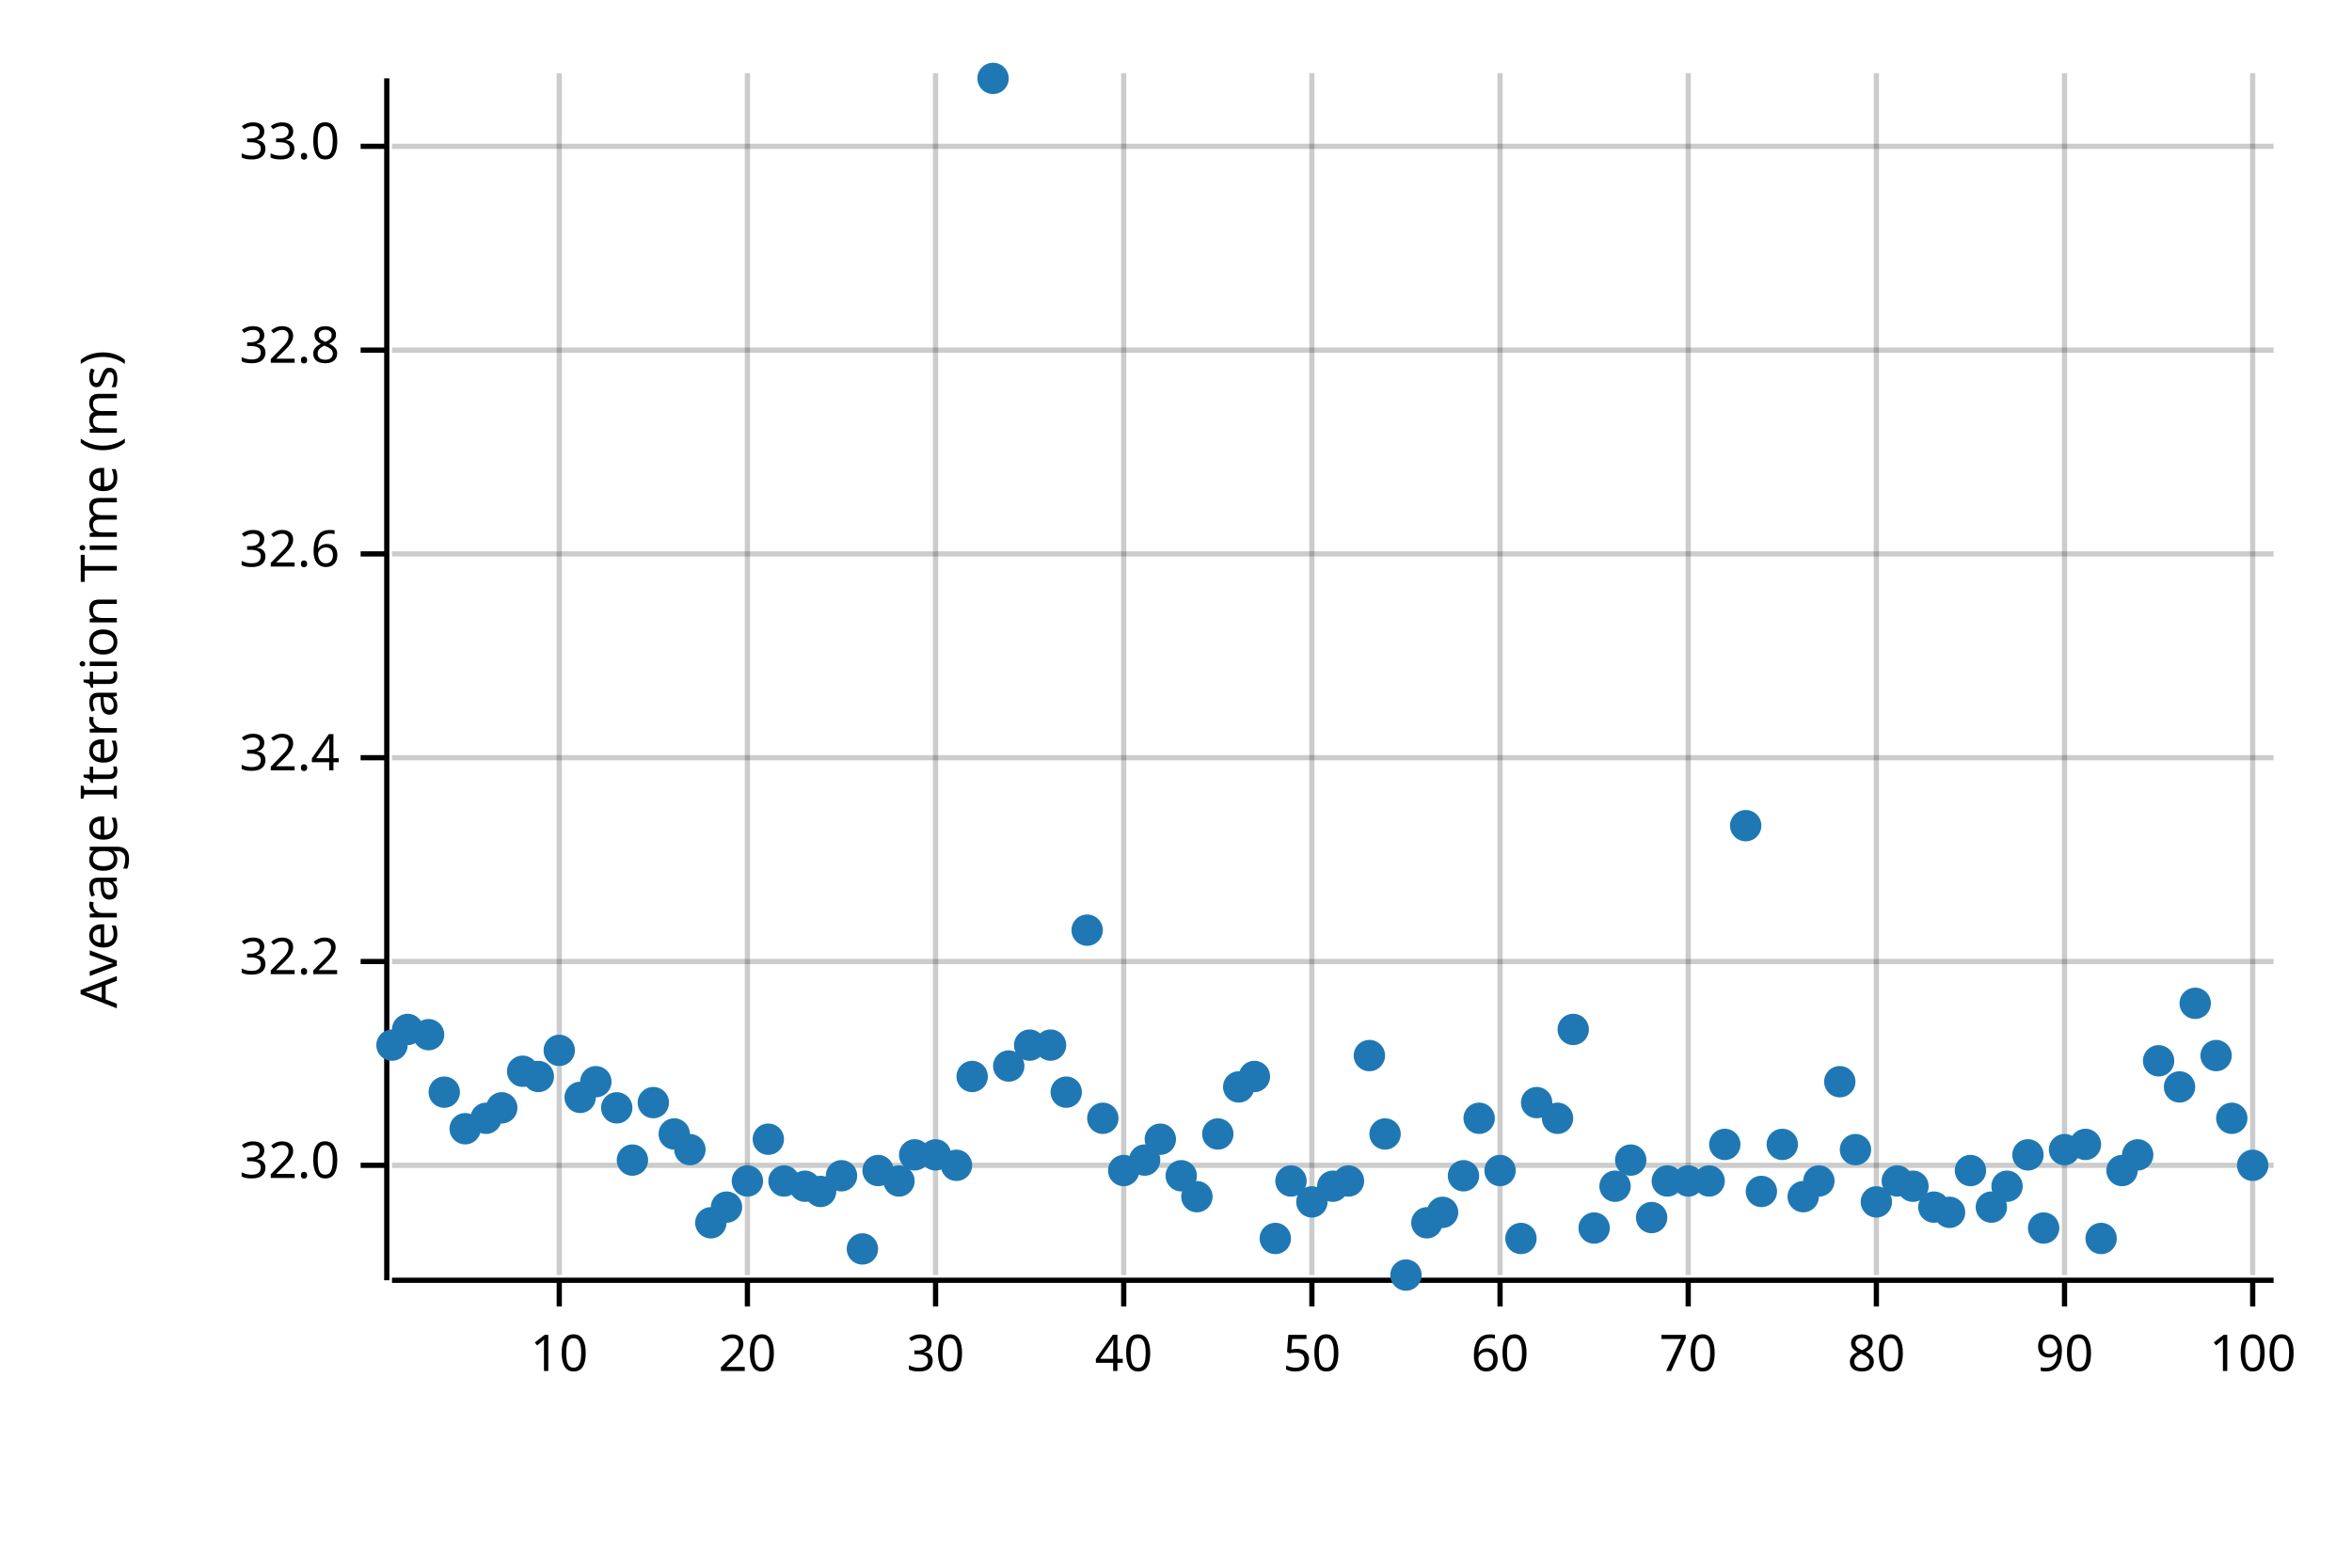
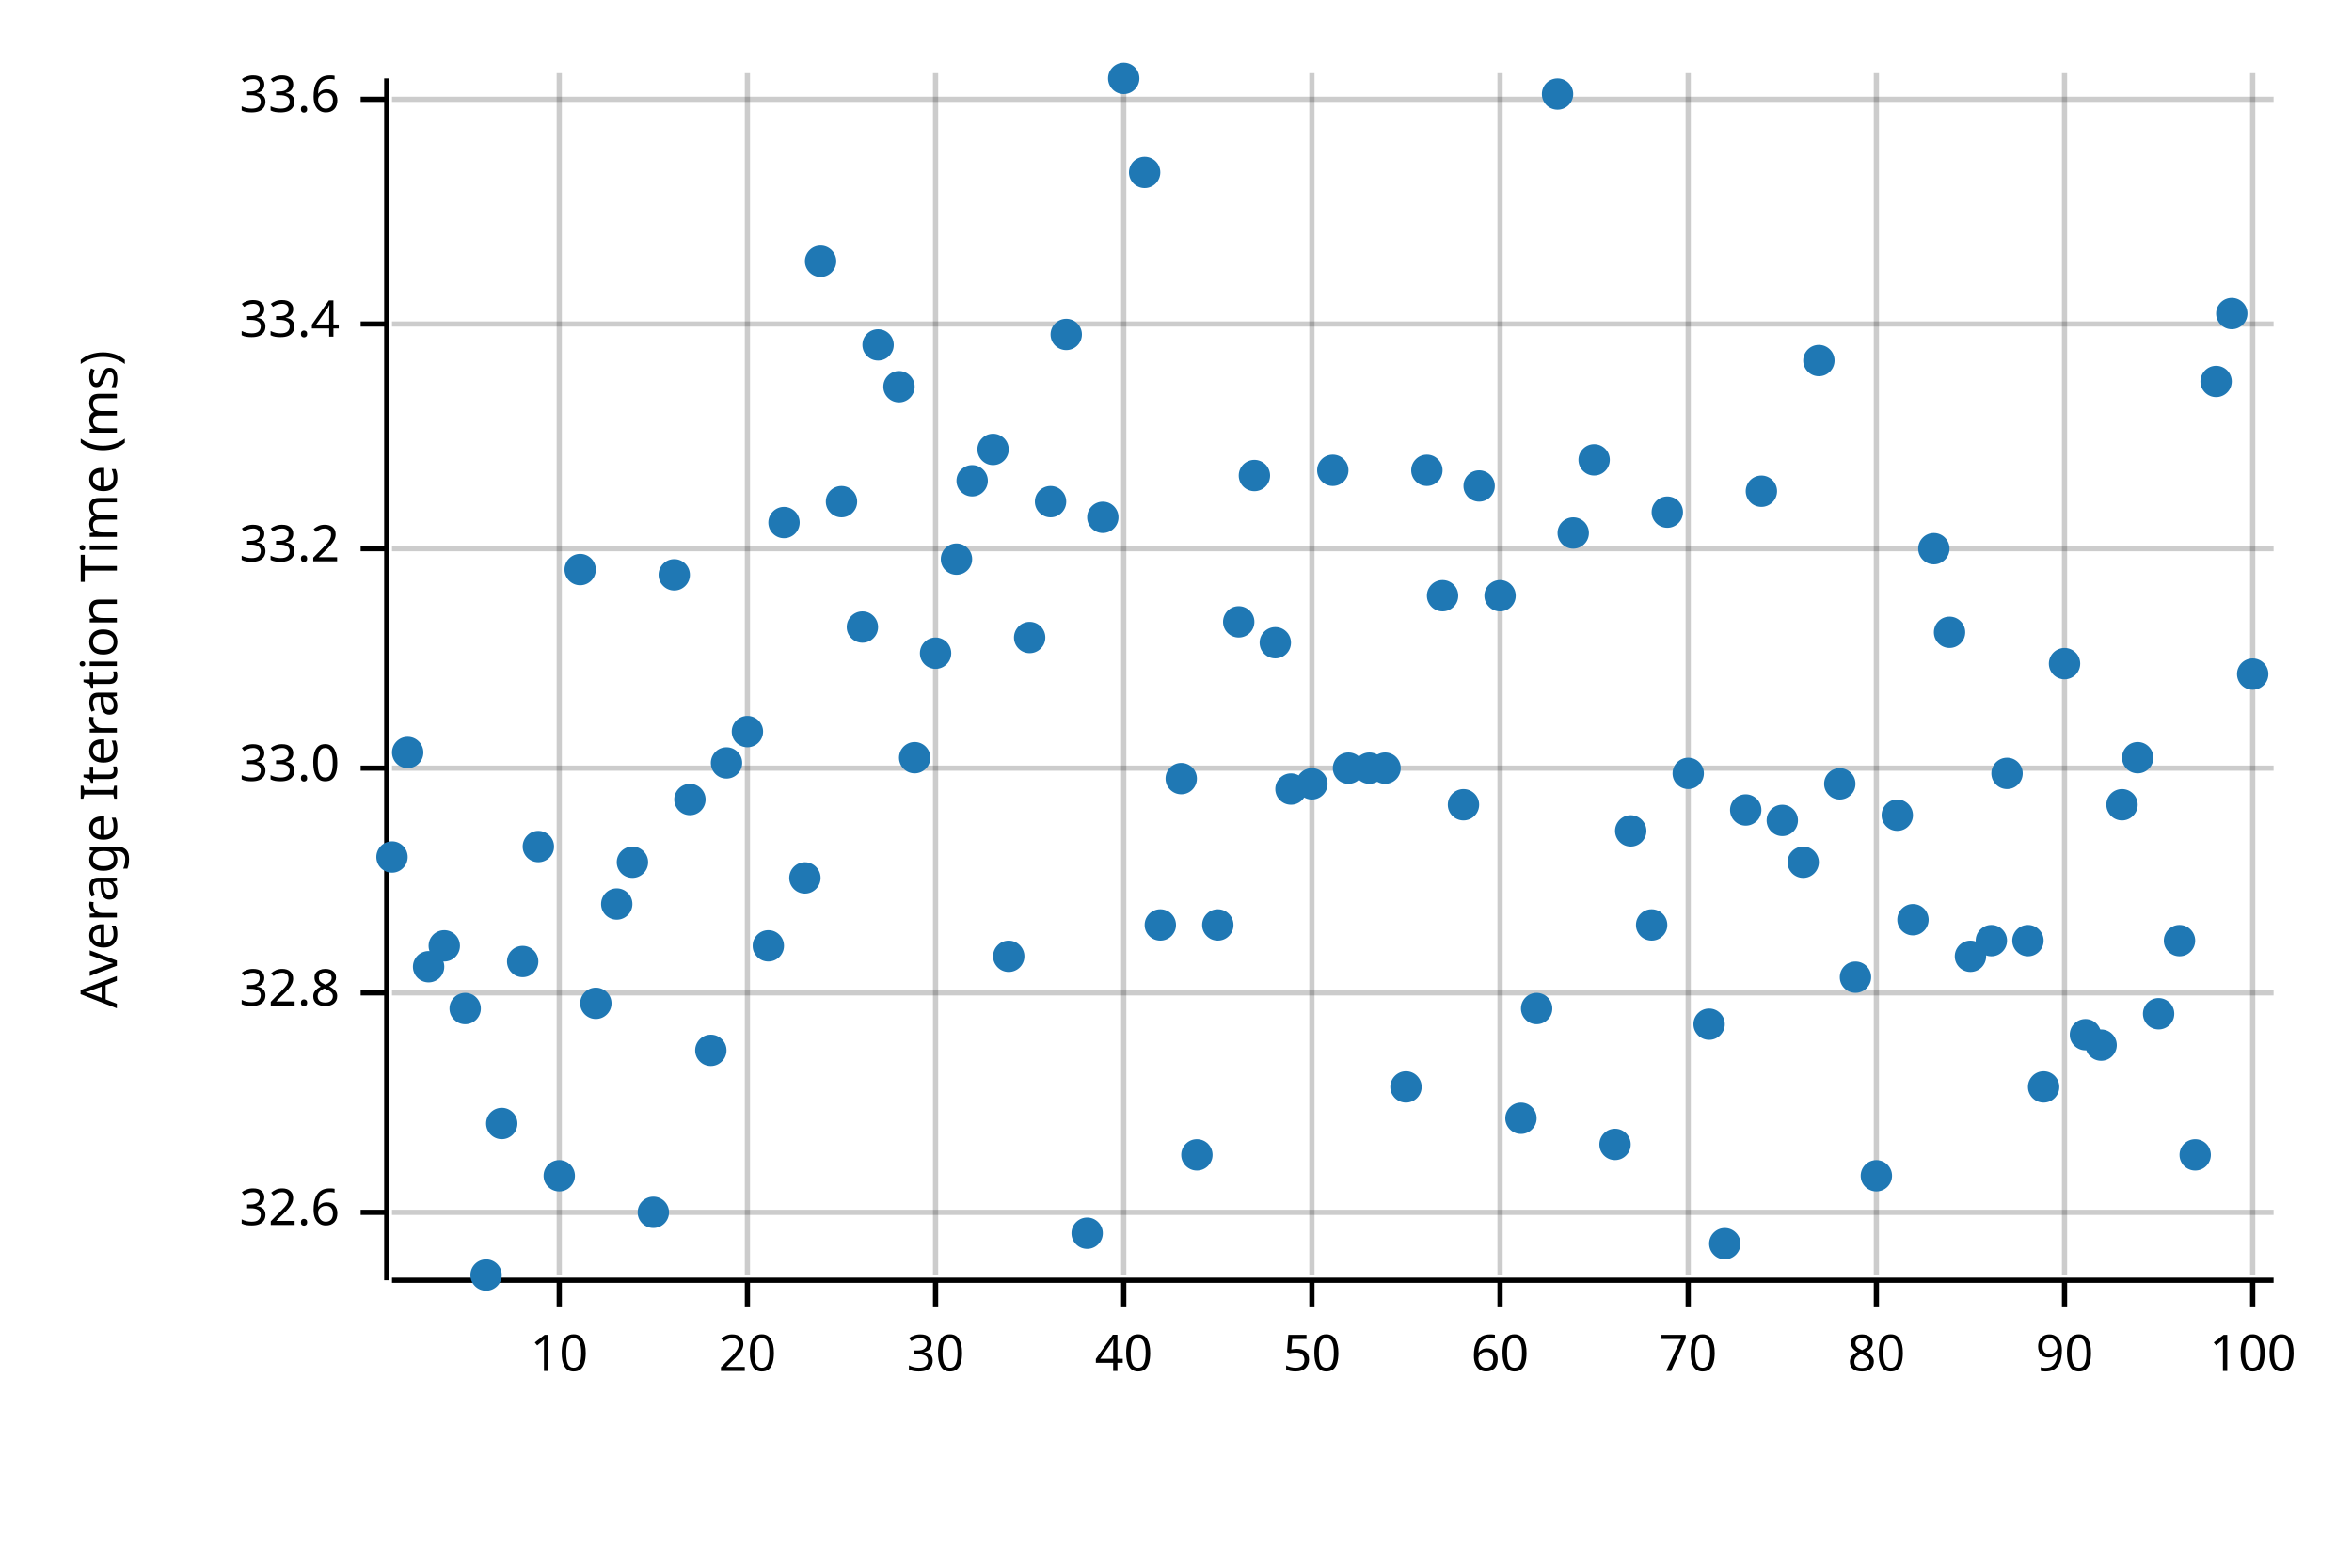
<svg xmlns="http://www.w3.org/2000/svg" width="450" height="300" viewBox="0 0 450 300">
  <text x="15" y="130" dy="0.76em" text-anchor="middle" font-family="sans-serif" font-size="9.677" opacity="1" fill="#000000" transform="rotate(270, 15, 130)">
Average Iteration Time (ms)
</text>
  <line opacity="0.2" stroke="#000000" stroke-width="1" x1="107" y1="244" x2="107" y2="14" />
  <line opacity="0.2" stroke="#000000" stroke-width="1" x1="143" y1="244" x2="143" y2="14" />
  <line opacity="0.2" stroke="#000000" stroke-width="1" x1="179" y1="244" x2="179" y2="14" />
  <line opacity="0.2" stroke="#000000" stroke-width="1" x1="215" y1="244" x2="215" y2="14" />
  <line opacity="0.2" stroke="#000000" stroke-width="1" x1="251" y1="244" x2="251" y2="14" />
  <line opacity="0.2" stroke="#000000" stroke-width="1" x1="287" y1="244" x2="287" y2="14" />
  <line opacity="0.2" stroke="#000000" stroke-width="1" x1="323" y1="244" x2="323" y2="14" />
  <line opacity="0.2" stroke="#000000" stroke-width="1" x1="359" y1="244" x2="359" y2="14" />
  <line opacity="0.2" stroke="#000000" stroke-width="1" x1="395" y1="244" x2="395" y2="14" />
  <line opacity="0.2" stroke="#000000" stroke-width="1" x1="431" y1="244" x2="431" y2="14" />
-   <line opacity="0.2" stroke="#000000" stroke-width="1" x1="75" y1="223" x2="435" y2="223" />
-   <line opacity="0.2" stroke="#000000" stroke-width="1" x1="75" y1="184" x2="435" y2="184" />
-   <line opacity="0.2" stroke="#000000" stroke-width="1" x1="75" y1="145" x2="435" y2="145" />
-   <line opacity="0.2" stroke="#000000" stroke-width="1" x1="75" y1="106" x2="435" y2="106" />
-   <line opacity="0.2" stroke="#000000" stroke-width="1" x1="75" y1="67" x2="435" y2="67" />
-   <line opacity="0.2" stroke="#000000" stroke-width="1" x1="75" y1="28" x2="435" y2="28" />
+   <line opacity="0.2" stroke="#000000" stroke-width="1" x1="75" y1="232" x2="435" y2="232" />
+   <line opacity="0.2" stroke="#000000" stroke-width="1" x1="75" y1="190" x2="435" y2="190" />
+   <line opacity="0.2" stroke="#000000" stroke-width="1" x1="75" y1="147" x2="435" y2="147" />
+   <line opacity="0.2" stroke="#000000" stroke-width="1" x1="75" y1="105" x2="435" y2="105" />
+   <line opacity="0.2" stroke="#000000" stroke-width="1" x1="75" y1="62" x2="435" y2="62" />
+   <line opacity="0.2" stroke="#000000" stroke-width="1" x1="75" y1="19" x2="435" y2="19" />
  <polyline fill="none" opacity="1" stroke="#000000" stroke-width="1" points="74,15 74,245 " />
-   <text x="65" y="223" dy="0.5ex" text-anchor="end" font-family="sans-serif" font-size="9.677" opacity="1" fill="#000000">
- 32.0
- </text>
-   <polyline fill="none" opacity="1" stroke="#000000" stroke-width="1" points="69,223 74,223 " />
-   <text x="65" y="184" dy="0.5ex" text-anchor="end" font-family="sans-serif" font-size="9.677" opacity="1" fill="#000000">
- 32.2
- </text>
-   <polyline fill="none" opacity="1" stroke="#000000" stroke-width="1" points="69,184 74,184 " />
-   <text x="65" y="145" dy="0.5ex" text-anchor="end" font-family="sans-serif" font-size="9.677" opacity="1" fill="#000000">
- 32.4
- </text>
-   <polyline fill="none" opacity="1" stroke="#000000" stroke-width="1" points="69,145 74,145 " />
-   <text x="65" y="106" dy="0.5ex" text-anchor="end" font-family="sans-serif" font-size="9.677" opacity="1" fill="#000000">
+   <text x="65" y="232" dy="0.5ex" text-anchor="end" font-family="sans-serif" font-size="9.677" opacity="1" fill="#000000">
32.6
</text>
-   <polyline fill="none" opacity="1" stroke="#000000" stroke-width="1" points="69,106 74,106 " />
-   <text x="65" y="67" dy="0.5ex" text-anchor="end" font-family="sans-serif" font-size="9.677" opacity="1" fill="#000000">
+   <polyline fill="none" opacity="1" stroke="#000000" stroke-width="1" points="69,232 74,232 " />
+   <text x="65" y="190" dy="0.5ex" text-anchor="end" font-family="sans-serif" font-size="9.677" opacity="1" fill="#000000">
32.8
</text>
-   <polyline fill="none" opacity="1" stroke="#000000" stroke-width="1" points="69,67 74,67 " />
-   <text x="65" y="28" dy="0.5ex" text-anchor="end" font-family="sans-serif" font-size="9.677" opacity="1" fill="#000000">
+   <polyline fill="none" opacity="1" stroke="#000000" stroke-width="1" points="69,190 74,190 " />
+   <text x="65" y="147" dy="0.5ex" text-anchor="end" font-family="sans-serif" font-size="9.677" opacity="1" fill="#000000">
33.0
</text>
-   <polyline fill="none" opacity="1" stroke="#000000" stroke-width="1" points="69,28 74,28 " />
+   <polyline fill="none" opacity="1" stroke="#000000" stroke-width="1" points="69,147 74,147 " />
+   <text x="65" y="105" dy="0.5ex" text-anchor="end" font-family="sans-serif" font-size="9.677" opacity="1" fill="#000000">
+ 33.2
+ </text>
+   <polyline fill="none" opacity="1" stroke="#000000" stroke-width="1" points="69,105 74,105 " />
+   <text x="65" y="62" dy="0.5ex" text-anchor="end" font-family="sans-serif" font-size="9.677" opacity="1" fill="#000000">
+ 33.4
+ </text>
+   <polyline fill="none" opacity="1" stroke="#000000" stroke-width="1" points="69,62 74,62 " />
+   <text x="65" y="19" dy="0.5ex" text-anchor="end" font-family="sans-serif" font-size="9.677" opacity="1" fill="#000000">
+ 33.6
+ </text>
+   <polyline fill="none" opacity="1" stroke="#000000" stroke-width="1" points="69,19 74,19 " />
  <polyline fill="none" opacity="1" stroke="#000000" stroke-width="1" points="75,245 435,245 " />
  <text x="107" y="255" dy="0.76em" text-anchor="middle" font-family="sans-serif" font-size="9.677" opacity="1" fill="#000000">
10
</text>
  <polyline fill="none" opacity="1" stroke="#000000" stroke-width="1" points="107,245 107,250 " />
  <text x="143" y="255" dy="0.76em" text-anchor="middle" font-family="sans-serif" font-size="9.677" opacity="1" fill="#000000">
20
</text>
  <polyline fill="none" opacity="1" stroke="#000000" stroke-width="1" points="143,245 143,250 " />
  <text x="179" y="255" dy="0.76em" text-anchor="middle" font-family="sans-serif" font-size="9.677" opacity="1" fill="#000000">
30
</text>
  <polyline fill="none" opacity="1" stroke="#000000" stroke-width="1" points="179,245 179,250 " />
  <text x="215" y="255" dy="0.76em" text-anchor="middle" font-family="sans-serif" font-size="9.677" opacity="1" fill="#000000">
40
</text>
  <polyline fill="none" opacity="1" stroke="#000000" stroke-width="1" points="215,245 215,250 " />
  <text x="251" y="255" dy="0.76em" text-anchor="middle" font-family="sans-serif" font-size="9.677" opacity="1" fill="#000000">
50
</text>
  <polyline fill="none" opacity="1" stroke="#000000" stroke-width="1" points="251,245 251,250 " />
  <text x="287" y="255" dy="0.76em" text-anchor="middle" font-family="sans-serif" font-size="9.677" opacity="1" fill="#000000">
60
</text>
  <polyline fill="none" opacity="1" stroke="#000000" stroke-width="1" points="287,245 287,250 " />
  <text x="323" y="255" dy="0.76em" text-anchor="middle" font-family="sans-serif" font-size="9.677" opacity="1" fill="#000000">
70
</text>
  <polyline fill="none" opacity="1" stroke="#000000" stroke-width="1" points="323,245 323,250 " />
  <text x="359" y="255" dy="0.76em" text-anchor="middle" font-family="sans-serif" font-size="9.677" opacity="1" fill="#000000">
80
</text>
  <polyline fill="none" opacity="1" stroke="#000000" stroke-width="1" points="359,245 359,250 " />
  <text x="395" y="255" dy="0.76em" text-anchor="middle" font-family="sans-serif" font-size="9.677" opacity="1" fill="#000000">
90
</text>
  <polyline fill="none" opacity="1" stroke="#000000" stroke-width="1" points="395,245 395,250 " />
  <text x="431" y="255" dy="0.76em" text-anchor="middle" font-family="sans-serif" font-size="9.677" opacity="1" fill="#000000">
100
</text>
  <polyline fill="none" opacity="1" stroke="#000000" stroke-width="1" points="431,245 431,250 " />
-   <circle cx="75" cy="200" r="3" opacity="1" fill="#1F78B4" stroke="none" stroke-width="1" />
-   <circle cx="78" cy="197" r="3" opacity="1" fill="#1F78B4" stroke="none" stroke-width="1" />
-   <circle cx="82" cy="198" r="3" opacity="1" fill="#1F78B4" stroke="none" stroke-width="1" />
-   <circle cx="85" cy="209" r="3" opacity="1" fill="#1F78B4" stroke="none" stroke-width="1" />
-   <circle cx="89" cy="216" r="3" opacity="1" fill="#1F78B4" stroke="none" stroke-width="1" />
-   <circle cx="93" cy="214" r="3" opacity="1" fill="#1F78B4" stroke="none" stroke-width="1" />
-   <circle cx="96" cy="212" r="3" opacity="1" fill="#1F78B4" stroke="none" stroke-width="1" />
-   <circle cx="100" cy="205" r="3" opacity="1" fill="#1F78B4" stroke="none" stroke-width="1" />
-   <circle cx="103" cy="206" r="3" opacity="1" fill="#1F78B4" stroke="none" stroke-width="1" />
-   <circle cx="107" cy="201" r="3" opacity="1" fill="#1F78B4" stroke="none" stroke-width="1" />
-   <circle cx="111" cy="210" r="3" opacity="1" fill="#1F78B4" stroke="none" stroke-width="1" />
-   <circle cx="114" cy="207" r="3" opacity="1" fill="#1F78B4" stroke="none" stroke-width="1" />
-   <circle cx="118" cy="212" r="3" opacity="1" fill="#1F78B4" stroke="none" stroke-width="1" />
-   <circle cx="121" cy="222" r="3" opacity="1" fill="#1F78B4" stroke="none" stroke-width="1" />
-   <circle cx="125" cy="211" r="3" opacity="1" fill="#1F78B4" stroke="none" stroke-width="1" />
-   <circle cx="129" cy="217" r="3" opacity="1" fill="#1F78B4" stroke="none" stroke-width="1" />
-   <circle cx="132" cy="220" r="3" opacity="1" fill="#1F78B4" stroke="none" stroke-width="1" />
-   <circle cx="136" cy="234" r="3" opacity="1" fill="#1F78B4" stroke="none" stroke-width="1" />
-   <circle cx="139" cy="231" r="3" opacity="1" fill="#1F78B4" stroke="none" stroke-width="1" />
-   <circle cx="143" cy="226" r="3" opacity="1" fill="#1F78B4" stroke="none" stroke-width="1" />
-   <circle cx="147" cy="218" r="3" opacity="1" fill="#1F78B4" stroke="none" stroke-width="1" />
-   <circle cx="150" cy="226" r="3" opacity="1" fill="#1F78B4" stroke="none" stroke-width="1" />
-   <circle cx="154" cy="227" r="3" opacity="1" fill="#1F78B4" stroke="none" stroke-width="1" />
-   <circle cx="157" cy="228" r="3" opacity="1" fill="#1F78B4" stroke="none" stroke-width="1" />
-   <circle cx="161" cy="225" r="3" opacity="1" fill="#1F78B4" stroke="none" stroke-width="1" />
-   <circle cx="165" cy="239" r="3" opacity="1" fill="#1F78B4" stroke="none" stroke-width="1" />
-   <circle cx="168" cy="224" r="3" opacity="1" fill="#1F78B4" stroke="none" stroke-width="1" />
-   <circle cx="172" cy="226" r="3" opacity="1" fill="#1F78B4" stroke="none" stroke-width="1" />
-   <circle cx="175" cy="221" r="3" opacity="1" fill="#1F78B4" stroke="none" stroke-width="1" />
-   <circle cx="179" cy="221" r="3" opacity="1" fill="#1F78B4" stroke="none" stroke-width="1" />
-   <circle cx="183" cy="223" r="3" opacity="1" fill="#1F78B4" stroke="none" stroke-width="1" />
-   <circle cx="186" cy="206" r="3" opacity="1" fill="#1F78B4" stroke="none" stroke-width="1" />
-   <circle cx="190" cy="15" r="3" opacity="1" fill="#1F78B4" stroke="none" stroke-width="1" />
-   <circle cx="193" cy="204" r="3" opacity="1" fill="#1F78B4" stroke="none" stroke-width="1" />
-   <circle cx="197" cy="200" r="3" opacity="1" fill="#1F78B4" stroke="none" stroke-width="1" />
-   <circle cx="201" cy="200" r="3" opacity="1" fill="#1F78B4" stroke="none" stroke-width="1" />
-   <circle cx="204" cy="209" r="3" opacity="1" fill="#1F78B4" stroke="none" stroke-width="1" />
-   <circle cx="208" cy="178" r="3" opacity="1" fill="#1F78B4" stroke="none" stroke-width="1" />
-   <circle cx="211" cy="214" r="3" opacity="1" fill="#1F78B4" stroke="none" stroke-width="1" />
-   <circle cx="215" cy="224" r="3" opacity="1" fill="#1F78B4" stroke="none" stroke-width="1" />
-   <circle cx="219" cy="222" r="3" opacity="1" fill="#1F78B4" stroke="none" stroke-width="1" />
-   <circle cx="222" cy="218" r="3" opacity="1" fill="#1F78B4" stroke="none" stroke-width="1" />
-   <circle cx="226" cy="225" r="3" opacity="1" fill="#1F78B4" stroke="none" stroke-width="1" />
-   <circle cx="229" cy="229" r="3" opacity="1" fill="#1F78B4" stroke="none" stroke-width="1" />
-   <circle cx="233" cy="217" r="3" opacity="1" fill="#1F78B4" stroke="none" stroke-width="1" />
-   <circle cx="237" cy="208" r="3" opacity="1" fill="#1F78B4" stroke="none" stroke-width="1" />
-   <circle cx="240" cy="206" r="3" opacity="1" fill="#1F78B4" stroke="none" stroke-width="1" />
-   <circle cx="244" cy="237" r="3" opacity="1" fill="#1F78B4" stroke="none" stroke-width="1" />
-   <circle cx="247" cy="226" r="3" opacity="1" fill="#1F78B4" stroke="none" stroke-width="1" />
-   <circle cx="251" cy="230" r="3" opacity="1" fill="#1F78B4" stroke="none" stroke-width="1" />
-   <circle cx="255" cy="227" r="3" opacity="1" fill="#1F78B4" stroke="none" stroke-width="1" />
-   <circle cx="258" cy="226" r="3" opacity="1" fill="#1F78B4" stroke="none" stroke-width="1" />
-   <circle cx="262" cy="202" r="3" opacity="1" fill="#1F78B4" stroke="none" stroke-width="1" />
-   <circle cx="265" cy="217" r="3" opacity="1" fill="#1F78B4" stroke="none" stroke-width="1" />
-   <circle cx="269" cy="244" r="3" opacity="1" fill="#1F78B4" stroke="none" stroke-width="1" />
-   <circle cx="273" cy="234" r="3" opacity="1" fill="#1F78B4" stroke="none" stroke-width="1" />
-   <circle cx="276" cy="232" r="3" opacity="1" fill="#1F78B4" stroke="none" stroke-width="1" />
-   <circle cx="280" cy="225" r="3" opacity="1" fill="#1F78B4" stroke="none" stroke-width="1" />
-   <circle cx="283" cy="214" r="3" opacity="1" fill="#1F78B4" stroke="none" stroke-width="1" />
-   <circle cx="287" cy="224" r="3" opacity="1" fill="#1F78B4" stroke="none" stroke-width="1" />
-   <circle cx="291" cy="237" r="3" opacity="1" fill="#1F78B4" stroke="none" stroke-width="1" />
-   <circle cx="294" cy="211" r="3" opacity="1" fill="#1F78B4" stroke="none" stroke-width="1" />
-   <circle cx="298" cy="214" r="3" opacity="1" fill="#1F78B4" stroke="none" stroke-width="1" />
-   <circle cx="301" cy="197" r="3" opacity="1" fill="#1F78B4" stroke="none" stroke-width="1" />
-   <circle cx="305" cy="235" r="3" opacity="1" fill="#1F78B4" stroke="none" stroke-width="1" />
-   <circle cx="309" cy="227" r="3" opacity="1" fill="#1F78B4" stroke="none" stroke-width="1" />
-   <circle cx="312" cy="222" r="3" opacity="1" fill="#1F78B4" stroke="none" stroke-width="1" />
-   <circle cx="316" cy="233" r="3" opacity="1" fill="#1F78B4" stroke="none" stroke-width="1" />
-   <circle cx="319" cy="226" r="3" opacity="1" fill="#1F78B4" stroke="none" stroke-width="1" />
-   <circle cx="323" cy="226" r="3" opacity="1" fill="#1F78B4" stroke="none" stroke-width="1" />
-   <circle cx="327" cy="226" r="3" opacity="1" fill="#1F78B4" stroke="none" stroke-width="1" />
-   <circle cx="330" cy="219" r="3" opacity="1" fill="#1F78B4" stroke="none" stroke-width="1" />
-   <circle cx="334" cy="158" r="3" opacity="1" fill="#1F78B4" stroke="none" stroke-width="1" />
-   <circle cx="337" cy="228" r="3" opacity="1" fill="#1F78B4" stroke="none" stroke-width="1" />
-   <circle cx="341" cy="219" r="3" opacity="1" fill="#1F78B4" stroke="none" stroke-width="1" />
-   <circle cx="345" cy="229" r="3" opacity="1" fill="#1F78B4" stroke="none" stroke-width="1" />
-   <circle cx="348" cy="226" r="3" opacity="1" fill="#1F78B4" stroke="none" stroke-width="1" />
-   <circle cx="352" cy="207" r="3" opacity="1" fill="#1F78B4" stroke="none" stroke-width="1" />
-   <circle cx="355" cy="220" r="3" opacity="1" fill="#1F78B4" stroke="none" stroke-width="1" />
-   <circle cx="359" cy="230" r="3" opacity="1" fill="#1F78B4" stroke="none" stroke-width="1" />
-   <circle cx="363" cy="226" r="3" opacity="1" fill="#1F78B4" stroke="none" stroke-width="1" />
-   <circle cx="366" cy="227" r="3" opacity="1" fill="#1F78B4" stroke="none" stroke-width="1" />
-   <circle cx="370" cy="231" r="3" opacity="1" fill="#1F78B4" stroke="none" stroke-width="1" />
-   <circle cx="373" cy="232" r="3" opacity="1" fill="#1F78B4" stroke="none" stroke-width="1" />
-   <circle cx="377" cy="224" r="3" opacity="1" fill="#1F78B4" stroke="none" stroke-width="1" />
-   <circle cx="381" cy="231" r="3" opacity="1" fill="#1F78B4" stroke="none" stroke-width="1" />
-   <circle cx="384" cy="227" r="3" opacity="1" fill="#1F78B4" stroke="none" stroke-width="1" />
-   <circle cx="388" cy="221" r="3" opacity="1" fill="#1F78B4" stroke="none" stroke-width="1" />
-   <circle cx="391" cy="235" r="3" opacity="1" fill="#1F78B4" stroke="none" stroke-width="1" />
-   <circle cx="395" cy="220" r="3" opacity="1" fill="#1F78B4" stroke="none" stroke-width="1" />
-   <circle cx="399" cy="219" r="3" opacity="1" fill="#1F78B4" stroke="none" stroke-width="1" />
-   <circle cx="402" cy="237" r="3" opacity="1" fill="#1F78B4" stroke="none" stroke-width="1" />
-   <circle cx="406" cy="224" r="3" opacity="1" fill="#1F78B4" stroke="none" stroke-width="1" />
-   <circle cx="409" cy="221" r="3" opacity="1" fill="#1F78B4" stroke="none" stroke-width="1" />
-   <circle cx="413" cy="203" r="3" opacity="1" fill="#1F78B4" stroke="none" stroke-width="1" />
-   <circle cx="417" cy="208" r="3" opacity="1" fill="#1F78B4" stroke="none" stroke-width="1" />
-   <circle cx="420" cy="192" r="3" opacity="1" fill="#1F78B4" stroke="none" stroke-width="1" />
-   <circle cx="424" cy="202" r="3" opacity="1" fill="#1F78B4" stroke="none" stroke-width="1" />
-   <circle cx="427" cy="214" r="3" opacity="1" fill="#1F78B4" stroke="none" stroke-width="1" />
-   <circle cx="431" cy="223" r="3" opacity="1" fill="#1F78B4" stroke="none" stroke-width="1" />
+   <circle cx="75" cy="164" r="3" opacity="1" fill="#1F78B4" stroke="none" stroke-width="1" />
+   <circle cx="78" cy="144" r="3" opacity="1" fill="#1F78B4" stroke="none" stroke-width="1" />
+   <circle cx="82" cy="185" r="3" opacity="1" fill="#1F78B4" stroke="none" stroke-width="1" />
+   <circle cx="85" cy="181" r="3" opacity="1" fill="#1F78B4" stroke="none" stroke-width="1" />
+   <circle cx="89" cy="193" r="3" opacity="1" fill="#1F78B4" stroke="none" stroke-width="1" />
+   <circle cx="93" cy="244" r="3" opacity="1" fill="#1F78B4" stroke="none" stroke-width="1" />
+   <circle cx="96" cy="215" r="3" opacity="1" fill="#1F78B4" stroke="none" stroke-width="1" />
+   <circle cx="100" cy="184" r="3" opacity="1" fill="#1F78B4" stroke="none" stroke-width="1" />
+   <circle cx="103" cy="162" r="3" opacity="1" fill="#1F78B4" stroke="none" stroke-width="1" />
+   <circle cx="107" cy="225" r="3" opacity="1" fill="#1F78B4" stroke="none" stroke-width="1" />
+   <circle cx="111" cy="109" r="3" opacity="1" fill="#1F78B4" stroke="none" stroke-width="1" />
+   <circle cx="114" cy="192" r="3" opacity="1" fill="#1F78B4" stroke="none" stroke-width="1" />
+   <circle cx="118" cy="173" r="3" opacity="1" fill="#1F78B4" stroke="none" stroke-width="1" />
+   <circle cx="121" cy="165" r="3" opacity="1" fill="#1F78B4" stroke="none" stroke-width="1" />
+   <circle cx="125" cy="232" r="3" opacity="1" fill="#1F78B4" stroke="none" stroke-width="1" />
+   <circle cx="129" cy="110" r="3" opacity="1" fill="#1F78B4" stroke="none" stroke-width="1" />
+   <circle cx="132" cy="153" r="3" opacity="1" fill="#1F78B4" stroke="none" stroke-width="1" />
+   <circle cx="136" cy="201" r="3" opacity="1" fill="#1F78B4" stroke="none" stroke-width="1" />
+   <circle cx="139" cy="146" r="3" opacity="1" fill="#1F78B4" stroke="none" stroke-width="1" />
+   <circle cx="143" cy="140" r="3" opacity="1" fill="#1F78B4" stroke="none" stroke-width="1" />
+   <circle cx="147" cy="181" r="3" opacity="1" fill="#1F78B4" stroke="none" stroke-width="1" />
+   <circle cx="150" cy="100" r="3" opacity="1" fill="#1F78B4" stroke="none" stroke-width="1" />
+   <circle cx="154" cy="168" r="3" opacity="1" fill="#1F78B4" stroke="none" stroke-width="1" />
+   <circle cx="157" cy="50" r="3" opacity="1" fill="#1F78B4" stroke="none" stroke-width="1" />
+   <circle cx="161" cy="96" r="3" opacity="1" fill="#1F78B4" stroke="none" stroke-width="1" />
+   <circle cx="165" cy="120" r="3" opacity="1" fill="#1F78B4" stroke="none" stroke-width="1" />
+   <circle cx="168" cy="66" r="3" opacity="1" fill="#1F78B4" stroke="none" stroke-width="1" />
+   <circle cx="172" cy="74" r="3" opacity="1" fill="#1F78B4" stroke="none" stroke-width="1" />
+   <circle cx="175" cy="145" r="3" opacity="1" fill="#1F78B4" stroke="none" stroke-width="1" />
+   <circle cx="179" cy="125" r="3" opacity="1" fill="#1F78B4" stroke="none" stroke-width="1" />
+   <circle cx="183" cy="107" r="3" opacity="1" fill="#1F78B4" stroke="none" stroke-width="1" />
+   <circle cx="186" cy="92" r="3" opacity="1" fill="#1F78B4" stroke="none" stroke-width="1" />
+   <circle cx="190" cy="86" r="3" opacity="1" fill="#1F78B4" stroke="none" stroke-width="1" />
+   <circle cx="193" cy="183" r="3" opacity="1" fill="#1F78B4" stroke="none" stroke-width="1" />
+   <circle cx="197" cy="122" r="3" opacity="1" fill="#1F78B4" stroke="none" stroke-width="1" />
+   <circle cx="201" cy="96" r="3" opacity="1" fill="#1F78B4" stroke="none" stroke-width="1" />
+   <circle cx="204" cy="64" r="3" opacity="1" fill="#1F78B4" stroke="none" stroke-width="1" />
+   <circle cx="208" cy="236" r="3" opacity="1" fill="#1F78B4" stroke="none" stroke-width="1" />
+   <circle cx="211" cy="99" r="3" opacity="1" fill="#1F78B4" stroke="none" stroke-width="1" />
+   <circle cx="215" cy="15" r="3" opacity="1" fill="#1F78B4" stroke="none" stroke-width="1" />
+   <circle cx="219" cy="33" r="3" opacity="1" fill="#1F78B4" stroke="none" stroke-width="1" />
+   <circle cx="222" cy="177" r="3" opacity="1" fill="#1F78B4" stroke="none" stroke-width="1" />
+   <circle cx="226" cy="149" r="3" opacity="1" fill="#1F78B4" stroke="none" stroke-width="1" />
+   <circle cx="229" cy="221" r="3" opacity="1" fill="#1F78B4" stroke="none" stroke-width="1" />
+   <circle cx="233" cy="177" r="3" opacity="1" fill="#1F78B4" stroke="none" stroke-width="1" />
+   <circle cx="237" cy="119" r="3" opacity="1" fill="#1F78B4" stroke="none" stroke-width="1" />
+   <circle cx="240" cy="91" r="3" opacity="1" fill="#1F78B4" stroke="none" stroke-width="1" />
+   <circle cx="244" cy="123" r="3" opacity="1" fill="#1F78B4" stroke="none" stroke-width="1" />
+   <circle cx="247" cy="151" r="3" opacity="1" fill="#1F78B4" stroke="none" stroke-width="1" />
+   <circle cx="251" cy="150" r="3" opacity="1" fill="#1F78B4" stroke="none" stroke-width="1" />
+   <circle cx="255" cy="90" r="3" opacity="1" fill="#1F78B4" stroke="none" stroke-width="1" />
+   <circle cx="258" cy="147" r="3" opacity="1" fill="#1F78B4" stroke="none" stroke-width="1" />
+   <circle cx="262" cy="147" r="3" opacity="1" fill="#1F78B4" stroke="none" stroke-width="1" />
+   <circle cx="265" cy="147" r="3" opacity="1" fill="#1F78B4" stroke="none" stroke-width="1" />
+   <circle cx="269" cy="208" r="3" opacity="1" fill="#1F78B4" stroke="none" stroke-width="1" />
+   <circle cx="273" cy="90" r="3" opacity="1" fill="#1F78B4" stroke="none" stroke-width="1" />
+   <circle cx="276" cy="114" r="3" opacity="1" fill="#1F78B4" stroke="none" stroke-width="1" />
+   <circle cx="280" cy="154" r="3" opacity="1" fill="#1F78B4" stroke="none" stroke-width="1" />
+   <circle cx="283" cy="93" r="3" opacity="1" fill="#1F78B4" stroke="none" stroke-width="1" />
+   <circle cx="287" cy="114" r="3" opacity="1" fill="#1F78B4" stroke="none" stroke-width="1" />
+   <circle cx="291" cy="214" r="3" opacity="1" fill="#1F78B4" stroke="none" stroke-width="1" />
+   <circle cx="294" cy="193" r="3" opacity="1" fill="#1F78B4" stroke="none" stroke-width="1" />
+   <circle cx="298" cy="18" r="3" opacity="1" fill="#1F78B4" stroke="none" stroke-width="1" />
+   <circle cx="301" cy="102" r="3" opacity="1" fill="#1F78B4" stroke="none" stroke-width="1" />
+   <circle cx="305" cy="88" r="3" opacity="1" fill="#1F78B4" stroke="none" stroke-width="1" />
+   <circle cx="309" cy="219" r="3" opacity="1" fill="#1F78B4" stroke="none" stroke-width="1" />
+   <circle cx="312" cy="159" r="3" opacity="1" fill="#1F78B4" stroke="none" stroke-width="1" />
+   <circle cx="316" cy="177" r="3" opacity="1" fill="#1F78B4" stroke="none" stroke-width="1" />
+   <circle cx="319" cy="98" r="3" opacity="1" fill="#1F78B4" stroke="none" stroke-width="1" />
+   <circle cx="323" cy="148" r="3" opacity="1" fill="#1F78B4" stroke="none" stroke-width="1" />
+   <circle cx="327" cy="196" r="3" opacity="1" fill="#1F78B4" stroke="none" stroke-width="1" />
+   <circle cx="330" cy="238" r="3" opacity="1" fill="#1F78B4" stroke="none" stroke-width="1" />
+   <circle cx="334" cy="155" r="3" opacity="1" fill="#1F78B4" stroke="none" stroke-width="1" />
+   <circle cx="337" cy="94" r="3" opacity="1" fill="#1F78B4" stroke="none" stroke-width="1" />
+   <circle cx="341" cy="157" r="3" opacity="1" fill="#1F78B4" stroke="none" stroke-width="1" />
+   <circle cx="345" cy="165" r="3" opacity="1" fill="#1F78B4" stroke="none" stroke-width="1" />
+   <circle cx="348" cy="69" r="3" opacity="1" fill="#1F78B4" stroke="none" stroke-width="1" />
+   <circle cx="352" cy="150" r="3" opacity="1" fill="#1F78B4" stroke="none" stroke-width="1" />
+   <circle cx="355" cy="187" r="3" opacity="1" fill="#1F78B4" stroke="none" stroke-width="1" />
+   <circle cx="359" cy="225" r="3" opacity="1" fill="#1F78B4" stroke="none" stroke-width="1" />
+   <circle cx="363" cy="156" r="3" opacity="1" fill="#1F78B4" stroke="none" stroke-width="1" />
+   <circle cx="366" cy="176" r="3" opacity="1" fill="#1F78B4" stroke="none" stroke-width="1" />
+   <circle cx="370" cy="105" r="3" opacity="1" fill="#1F78B4" stroke="none" stroke-width="1" />
+   <circle cx="373" cy="121" r="3" opacity="1" fill="#1F78B4" stroke="none" stroke-width="1" />
+   <circle cx="377" cy="183" r="3" opacity="1" fill="#1F78B4" stroke="none" stroke-width="1" />
+   <circle cx="381" cy="180" r="3" opacity="1" fill="#1F78B4" stroke="none" stroke-width="1" />
+   <circle cx="384" cy="148" r="3" opacity="1" fill="#1F78B4" stroke="none" stroke-width="1" />
+   <circle cx="388" cy="180" r="3" opacity="1" fill="#1F78B4" stroke="none" stroke-width="1" />
+   <circle cx="391" cy="208" r="3" opacity="1" fill="#1F78B4" stroke="none" stroke-width="1" />
+   <circle cx="395" cy="127" r="3" opacity="1" fill="#1F78B4" stroke="none" stroke-width="1" />
+   <circle cx="399" cy="198" r="3" opacity="1" fill="#1F78B4" stroke="none" stroke-width="1" />
+   <circle cx="402" cy="200" r="3" opacity="1" fill="#1F78B4" stroke="none" stroke-width="1" />
+   <circle cx="406" cy="154" r="3" opacity="1" fill="#1F78B4" stroke="none" stroke-width="1" />
+   <circle cx="409" cy="145" r="3" opacity="1" fill="#1F78B4" stroke="none" stroke-width="1" />
+   <circle cx="413" cy="194" r="3" opacity="1" fill="#1F78B4" stroke="none" stroke-width="1" />
+   <circle cx="417" cy="180" r="3" opacity="1" fill="#1F78B4" stroke="none" stroke-width="1" />
+   <circle cx="420" cy="221" r="3" opacity="1" fill="#1F78B4" stroke="none" stroke-width="1" />
+   <circle cx="424" cy="73" r="3" opacity="1" fill="#1F78B4" stroke="none" stroke-width="1" />
+   <circle cx="427" cy="60" r="3" opacity="1" fill="#1F78B4" stroke="none" stroke-width="1" />
+   <circle cx="431" cy="129" r="3" opacity="1" fill="#1F78B4" stroke="none" stroke-width="1" />
</svg>
